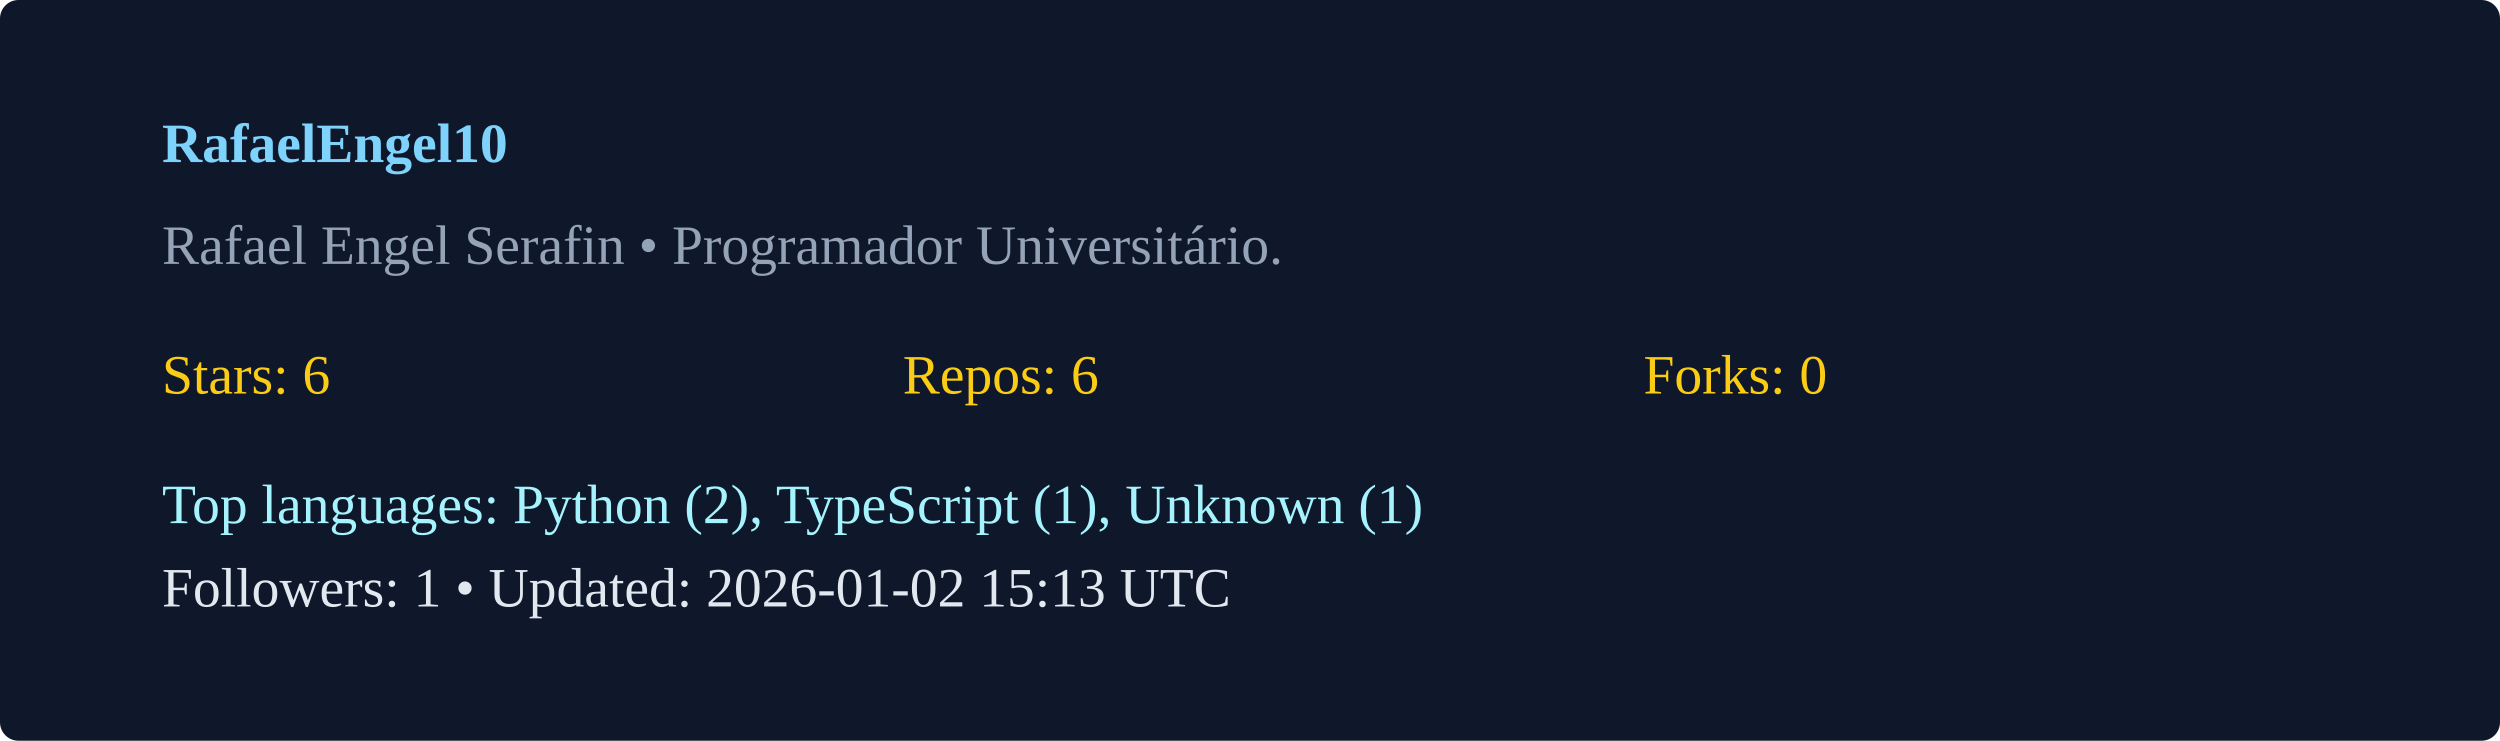
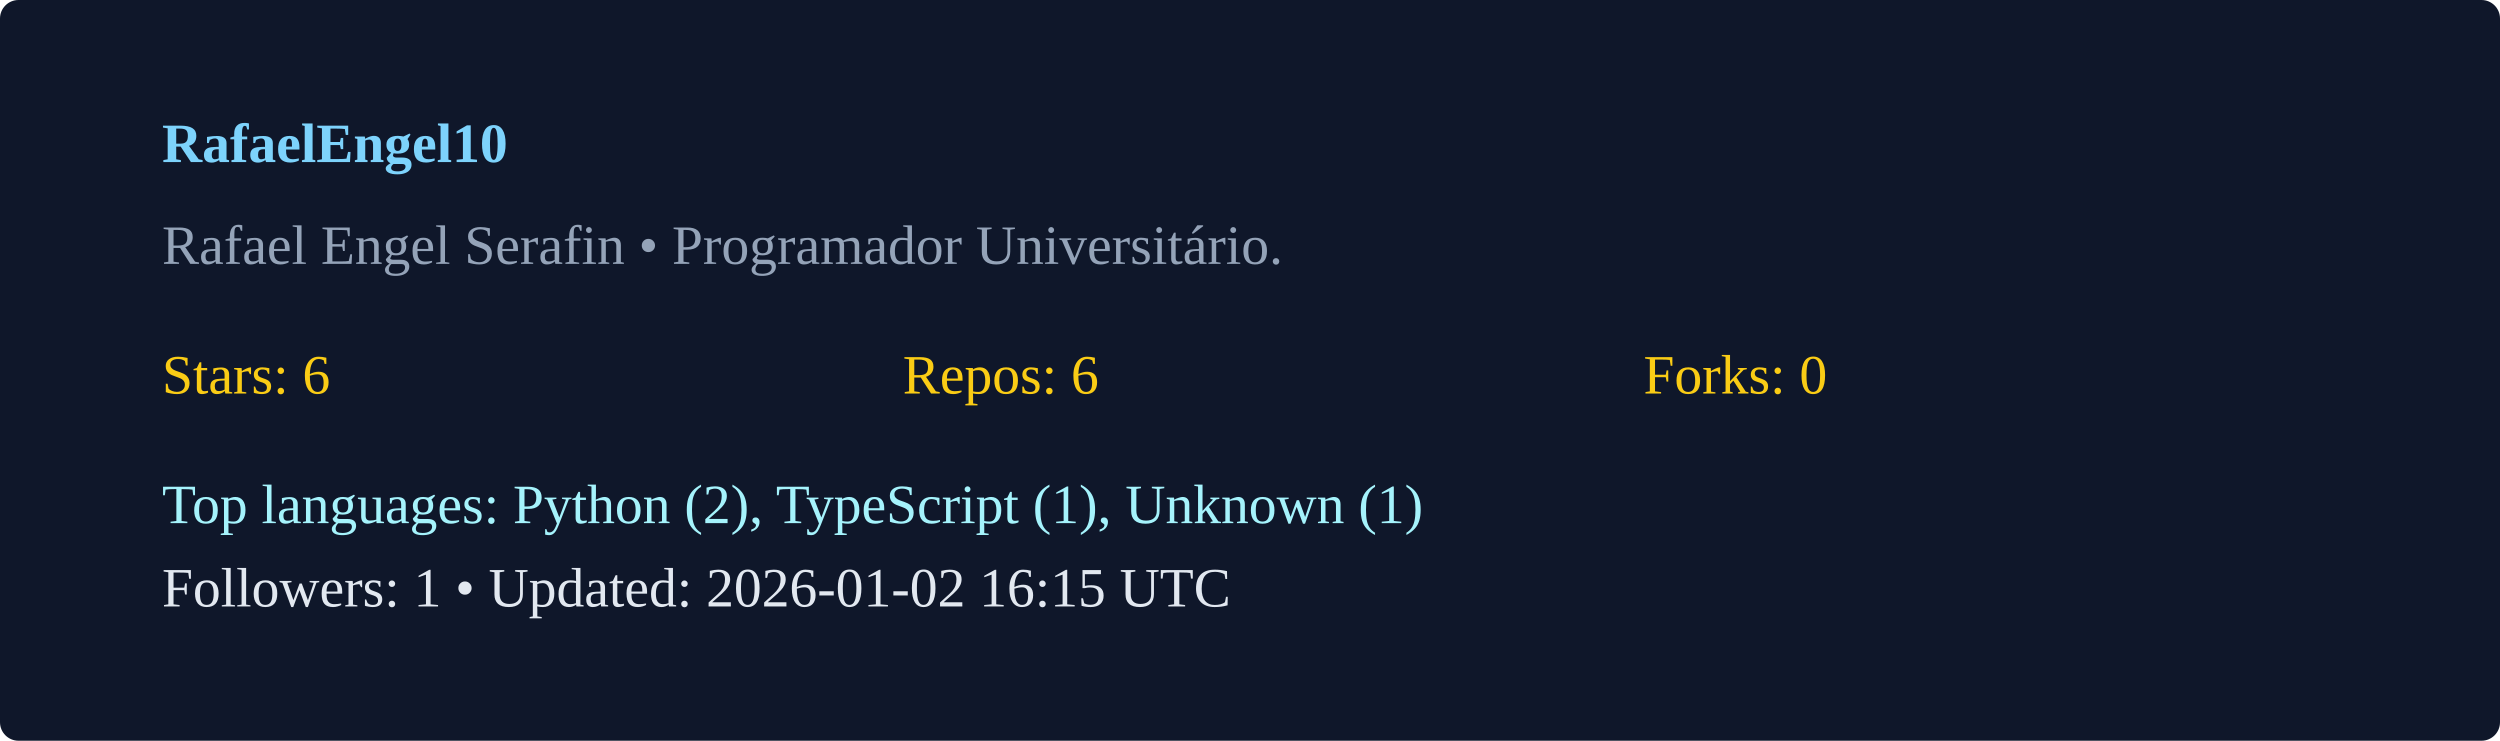
<svg xmlns="http://www.w3.org/2000/svg" width="540" height="160" viewBox="0 0 540 160">
  <rect width="100%" height="100%" rx="4" fill="#0f172a" />
  <g transform="translate(35,35)">
    <text x="0" y="0" fill="#7dd3fc" font-weight="600">RafaelEngel10</text>
    <text x="0" y="22" fill="#94a3b8">Rafael Engel Serafin  • Programador Universitário. </text>
    <g transform="translate(0,50)">
      <text x="0" y="0" fill="#facc15">Stars: 6</text>
      <text x="160" y="0" fill="#facc15">Repos: 6</text>
      <text x="320" y="0" fill="#facc15">Forks: 0</text>
      <text x="0" y="28" fill="#a5f3fc">Top languages: Python (2), TypeScript (1), Unknown (1)</text>
-       <text x="0" y="46" fill="#e2e8f0">Followers: 1 • Updated: 2026-01-02 15:13 UTC</text>
+       <text x="0" y="46" fill="#e2e8f0">Followers: 1 • Updated: 2026-01-02 16:15 UTC</text>
    </g>
  </g>
</svg>
